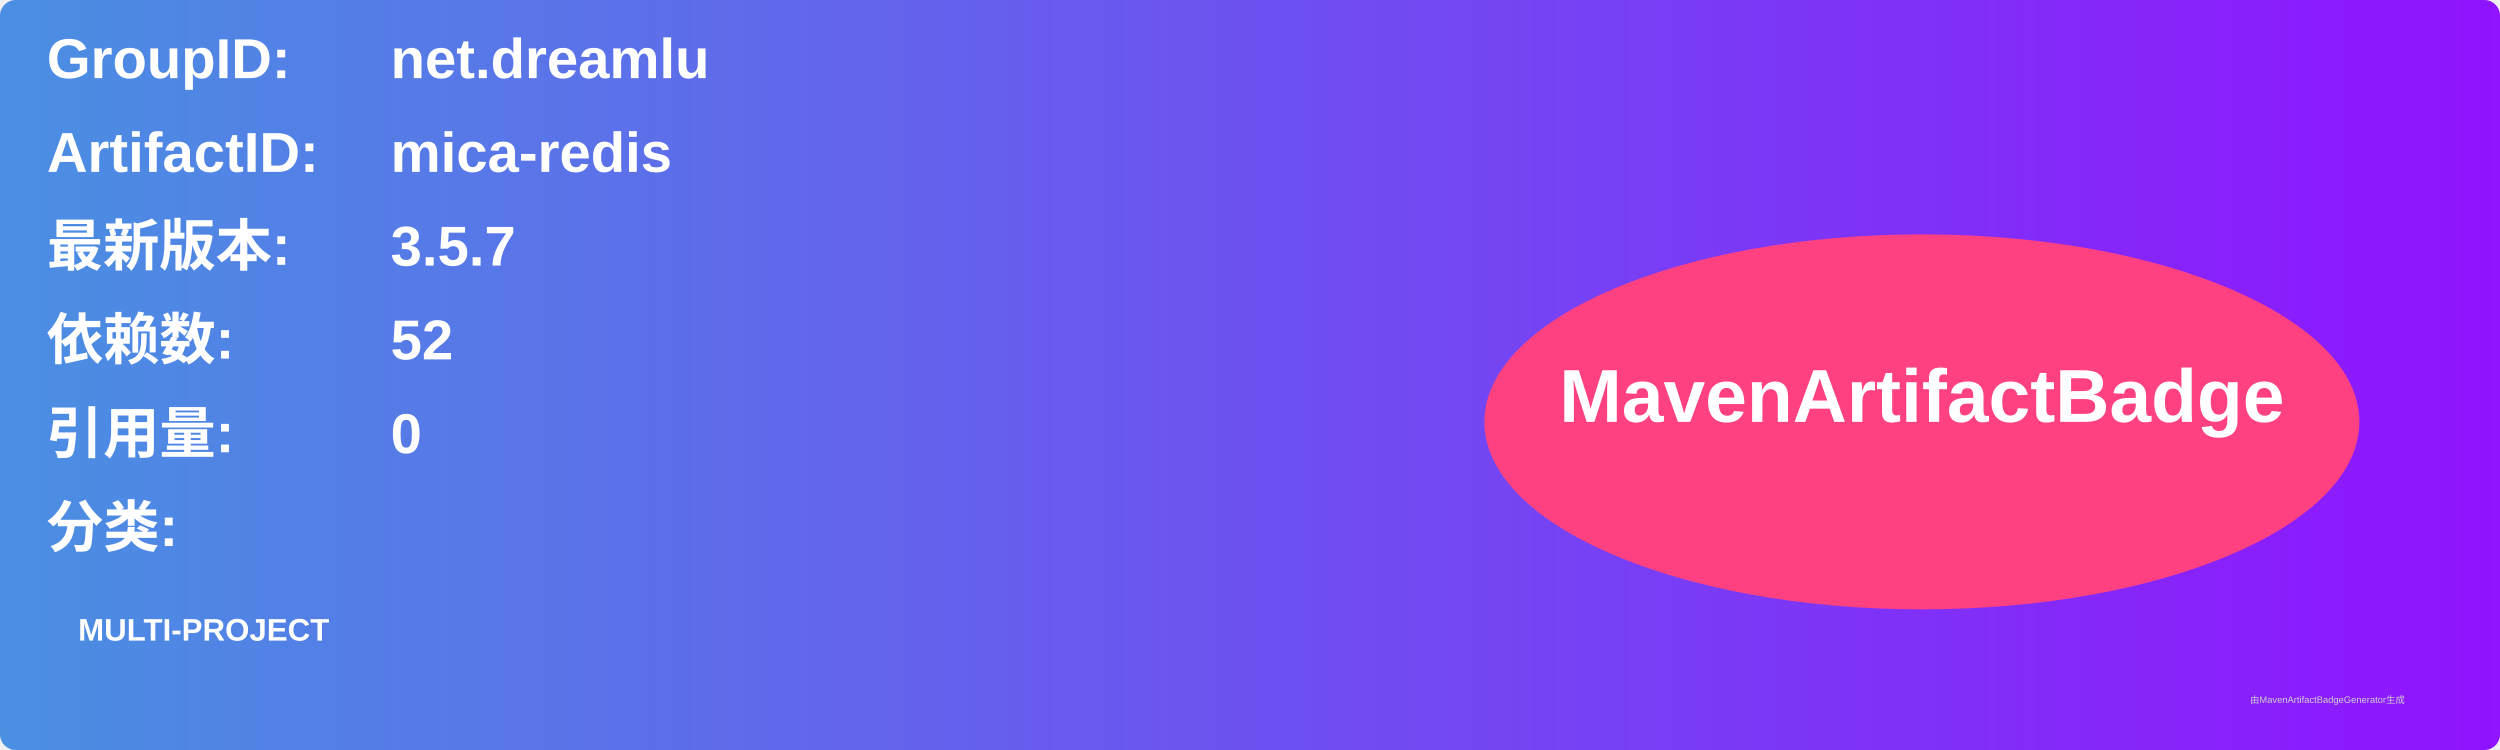
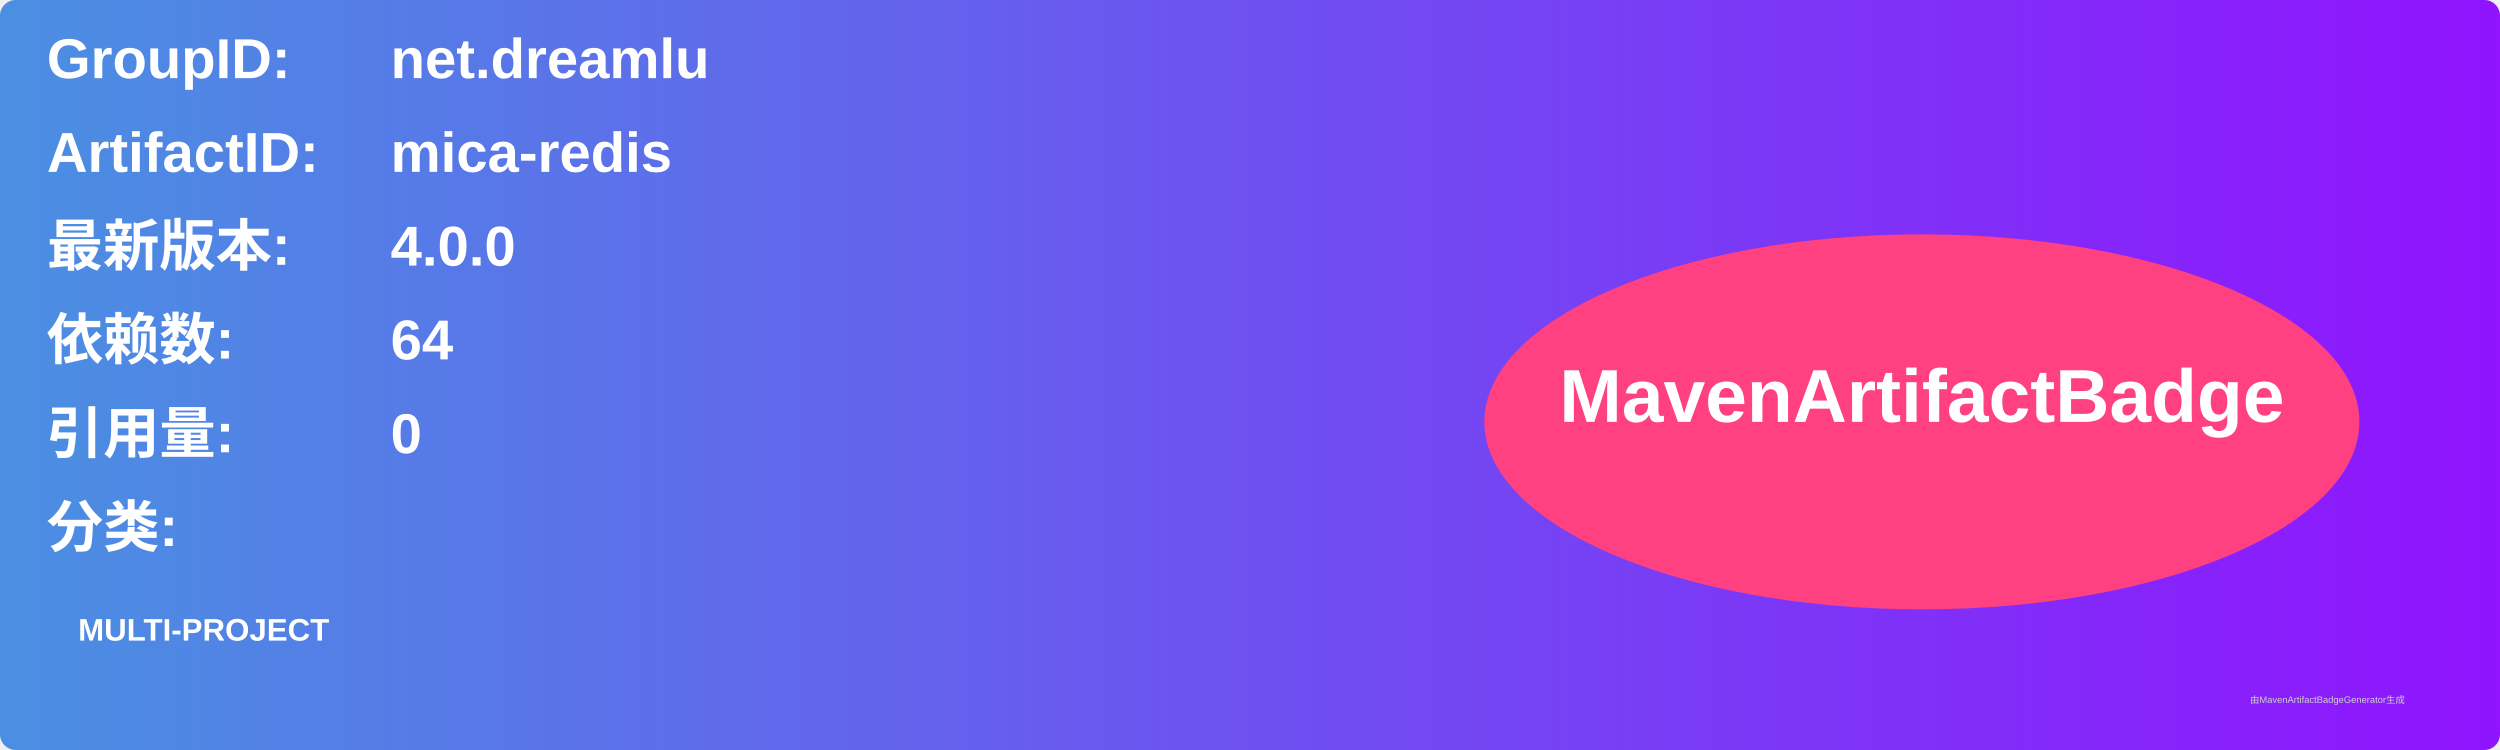
<svg xmlns="http://www.w3.org/2000/svg" width="800" height="240" viewBox="0 0 800 240">
  <linearGradient id="grad" x1="0%" y1="0%" x2="100%" y2="0%">
    <stop offset="0%" stop-color="#4a90e2" />
    <stop offset="100%" stop-color="#9013fe" />
  </linearGradient>
  <rect width="100%" height="100%" rx="5" ry="5" fill="url(#grad)" />
  <g transform="translate(15, 15)">
    <text x="0" y="10" font-family="Arial" font-size="18" fill="white" font-weight="bold" width="260">GroupID:</text>
    <text x="110" y="10" font-family="Arial" font-size="18" fill="white" font-weight="bold" width="460">net.dreamlu</text>
    <text x="0" y="40" font-family="Arial" font-size="18" fill="white" font-weight="bold" width="260">ArtifactID:</text>
    <text x="110" y="40" font-family="Arial" font-size="18" fill="white" font-weight="bold" width="460">mica-redis</text>
    <text x="0" y="70" font-family="Arial" font-size="18" fill="white" font-weight="bold">最新版本:</text>
    <text x="110" y="70" font-family="Arial" font-size="18" fill="white" font-weight="bold">
-       <tspan font-weight="bold">3.5.7</tspan>
+       <tspan font-weight="bold">4.0.0</tspan>
    </text>
    <text x="0" y="100" font-family="Arial" font-size="18" fill="white" font-weight="bold">依赖数: </text>
    <text x="110" y="100" font-family="Arial" font-size="18" fill="white">
-       <tspan font-weight="bold">52</tspan>
+       <tspan font-weight="bold">64</tspan>
    </text>
    <text x="0" y="130" font-family="Arial" font-size="18" fill="white" font-weight="bold">引用量: </text>
    <text x="110" y="130" font-family="Arial" font-size="18" fill="white">
      <tspan font-weight="bold">0</tspan>
    </text>
    <text x="0" y="160" font-family="Arial" font-size="18" fill="white" font-weight="bold">分类:</text>
    <text x="10" y="190" font-family="Arial" font-size="10" fill="white">
      <tspan font-weight="bold">MULTI-PROJECT</tspan>
    </text>
    <ellipse cx="600" cy="120" rx="140" ry="60" fill="#ff4081" />
    <text x="600" y="120" text-anchor="middle" font-family="Arial" font-size="24" fill="white" font-weight="bold">MavenArtifactBadge</text>
  </g>
  <text x="720" y="225" font-family="Arial" font-size="3" fill="#d0d0d0">由MavenArtifactBadgeGenerator生成</text>
</svg>
